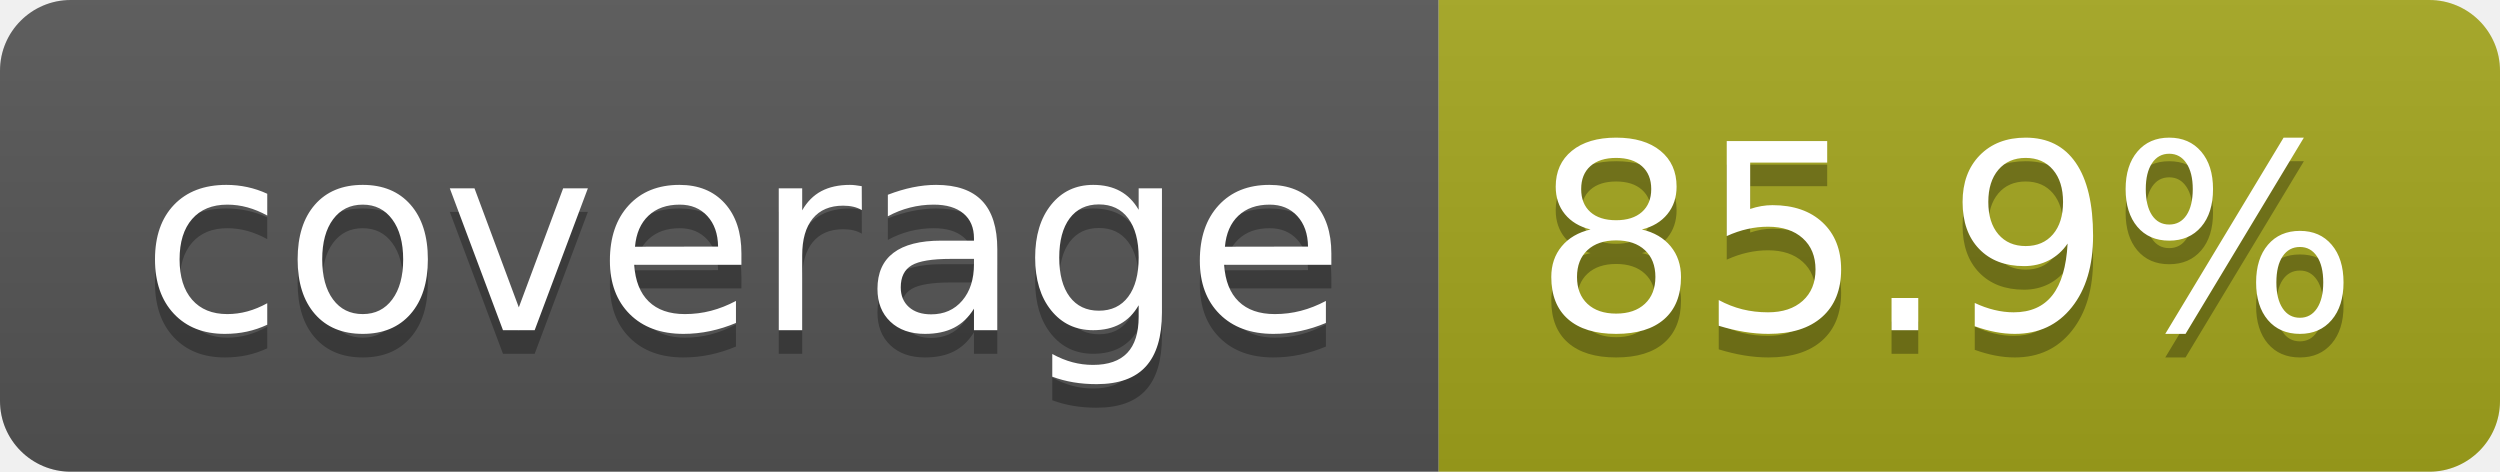
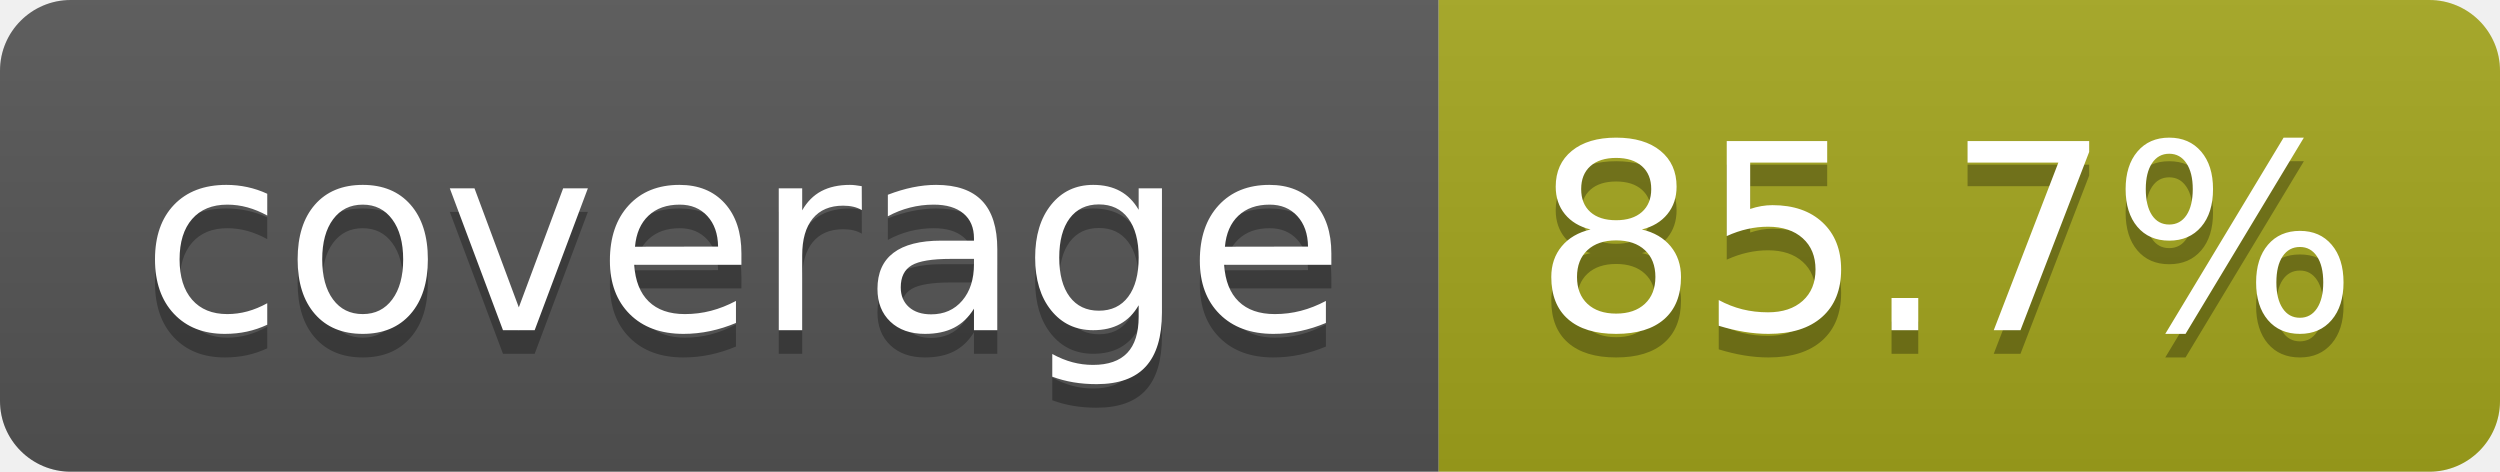
- <svg xmlns="http://www.w3.org/2000/svg" width="106" height="20" role="img" aria-label="coverage: 85.9%">
+ <svg xmlns="http://www.w3.org/2000/svg" width="106" height="20" role="img" aria-label="coverage: 85.7%">
  <linearGradient id="s" x2="0" y2="100%">
    <stop offset="0" stop-color="#bbb" stop-opacity=".1" />
    <stop offset="1" stop-opacity=".1" />
  </linearGradient>
  <clipPath id="r">
    <rect width="106" height="20" rx="3" fill="#fff" />
  </clipPath>
  <g clip-path="url(#r)">
    <rect width="61" height="20" fill="#555" />
    <rect x="61" width="45" height="20" fill="#a4a61d" />
    <rect width="106" height="20" fill="url(#s)" />
  </g>
  <g fill="#fff" text-anchor="middle" font-family="Verdana,Geneva,DejaVu Sans,sans-serif" text-rendering="geometricPrecision" font-size="110">
    <text aria-hidden="true" x="315" y="150" fill="#010101" fill-opacity=".3" transform="scale(.1)" textLength="510">coverage</text>
    <text x="315" y="140" transform="scale(.1)" fill="#fff" textLength="510">coverage</text>
-     <text aria-hidden="true" x="825" y="150" fill="#010101" fill-opacity=".3" transform="scale(.1)" textLength="350">85.9%</text>
-     <text x="825" y="140" transform="scale(.1)" fill="#fff" textLength="350">85.9%</text>
+     <text aria-hidden="true" x="825" y="150" fill="#010101" fill-opacity=".3" transform="scale(.1)" textLength="350">85.7%</text>
+     <text x="825" y="140" transform="scale(.1)" fill="#fff" textLength="350">85.7%</text>
  </g>
</svg>
